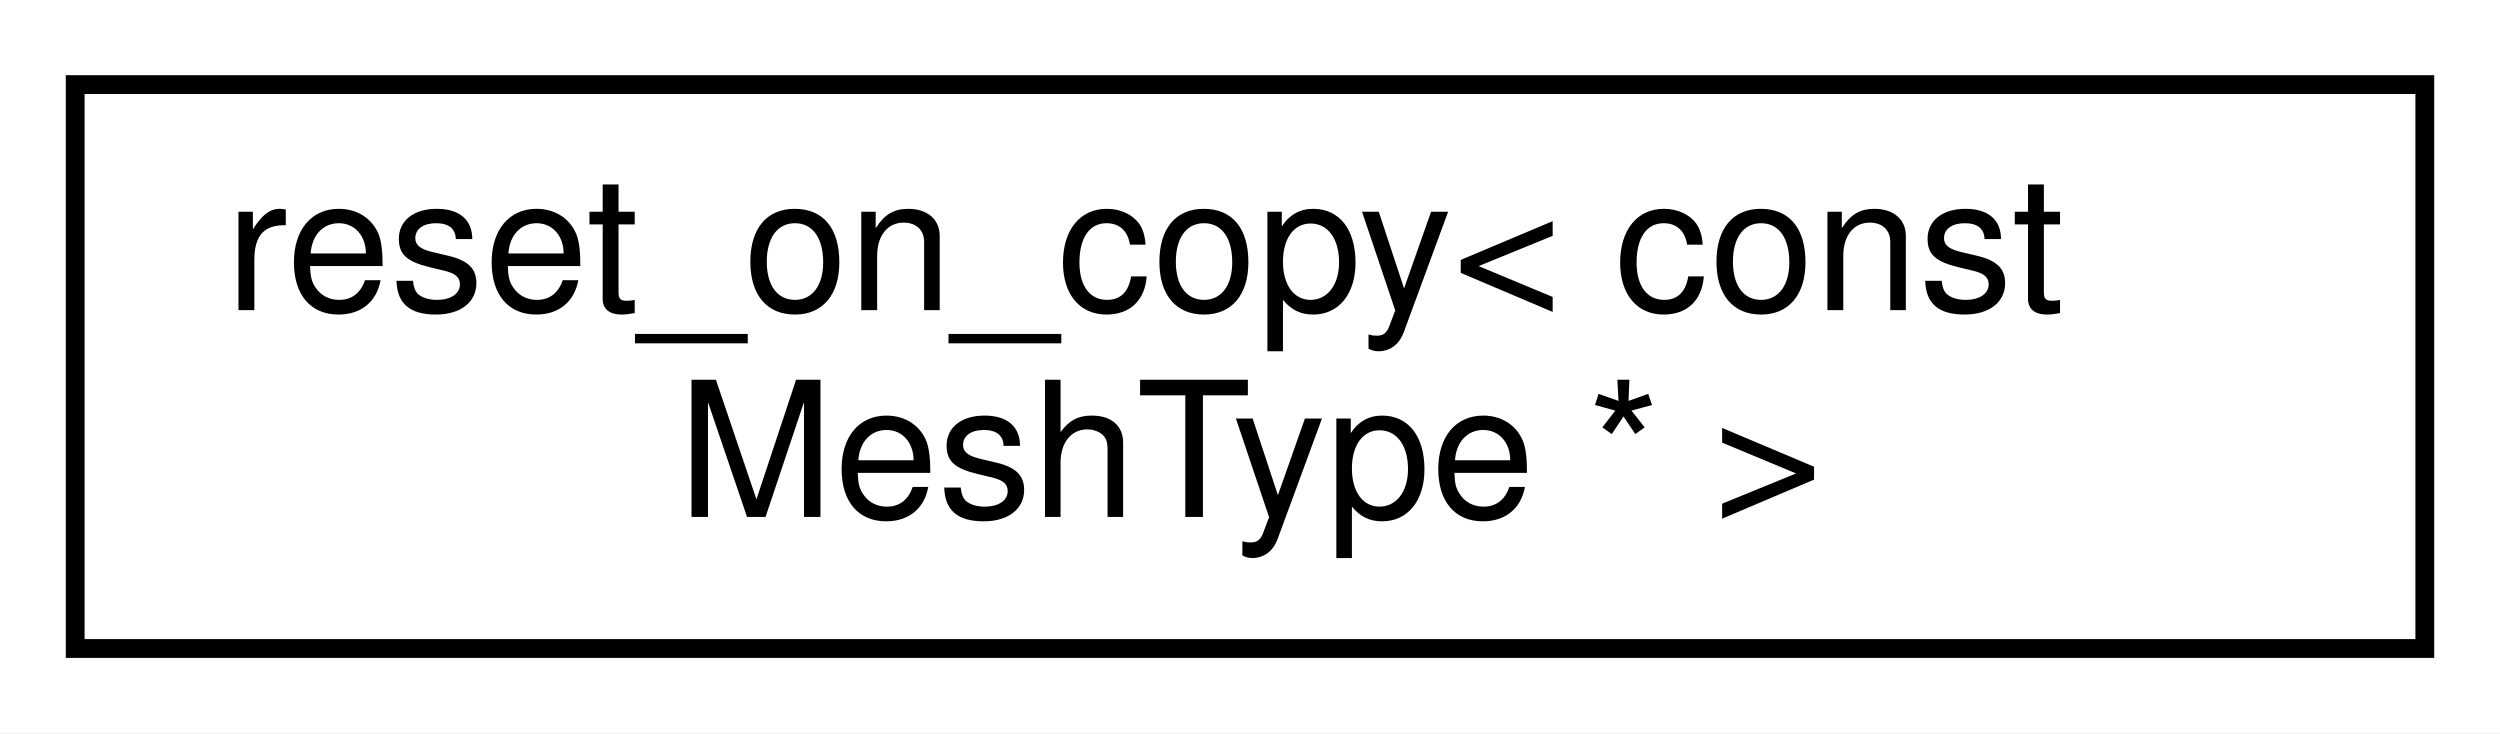
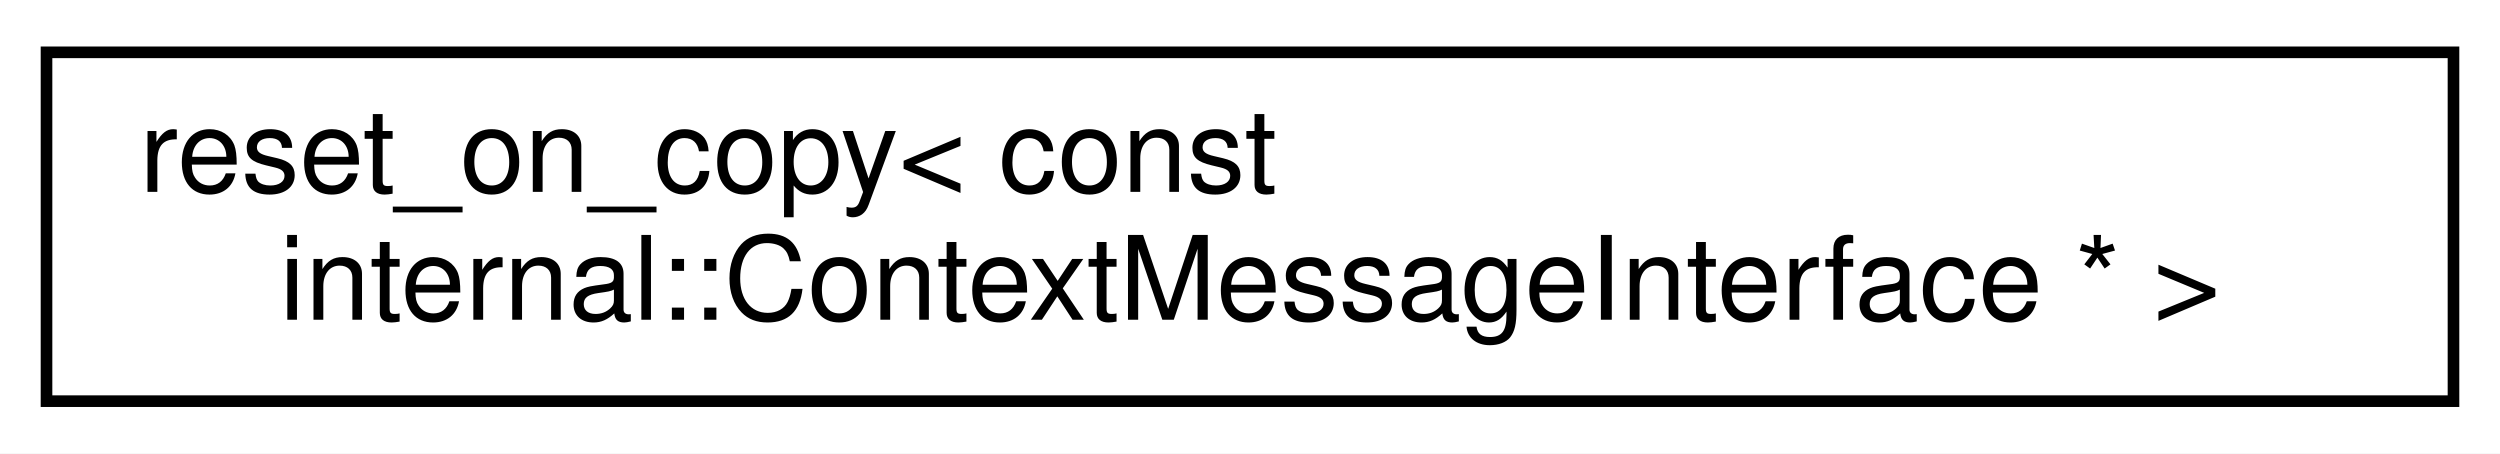
- <svg xmlns="http://www.w3.org/2000/svg" xmlns:xlink="http://www.w3.org/1999/xlink" width="133pt" height="39pt" viewBox="0.00 0.00 133.00 39.00">
+ <svg xmlns="http://www.w3.org/2000/svg" xmlns:xlink="http://www.w3.org/1999/xlink" width="215pt" height="39pt" viewBox="0.00 0.00 215.00 39.00">
  <g id="graph0" class="graph" transform="scale(1 1) rotate(0) translate(4 35)">
-     <polygon fill="#ffffff" stroke="transparent" points="-4,4 -4,-35 129,-35 129,4 -4,4" />
+     <polygon fill="#ffffff" stroke="transparent" points="-4,4 -4,-35 211,-35 211,4 -4,4" />
    <g id="node1" class="node">
      <g id="a_node1">
        <a xlink:href="classdrake_1_1reset__on__copy.html" target="_top" xlink:title=" ">
-           <polygon fill="#ffffff" stroke="#000000" points="0,-.5 0,-30.5 125,-30.5 125,-.5 0,-.5" />
+           <polygon fill="#ffffff" stroke="#000000" points="0,-.5 0,-30.5 207,-30.5 207,-.5 0,-.5" />
          <text text-anchor="start" x="8" y="-18.5" font-family="Helvetica,sans-Serif" font-size="10.00" fill="#000000">reset_on_copy&lt; const</text>
-           <text text-anchor="middle" x="62.5" y="-7.5" font-family="Helvetica,sans-Serif" font-size="10.00" fill="#000000"> MeshType * &gt;</text>
+           <text text-anchor="middle" x="103.5" y="-7.5" font-family="Helvetica,sans-Serif" font-size="10.00" fill="#000000"> internal::ContextMessageInterface * &gt;</text>
        </a>
      </g>
    </g>
  </g>
</svg>
